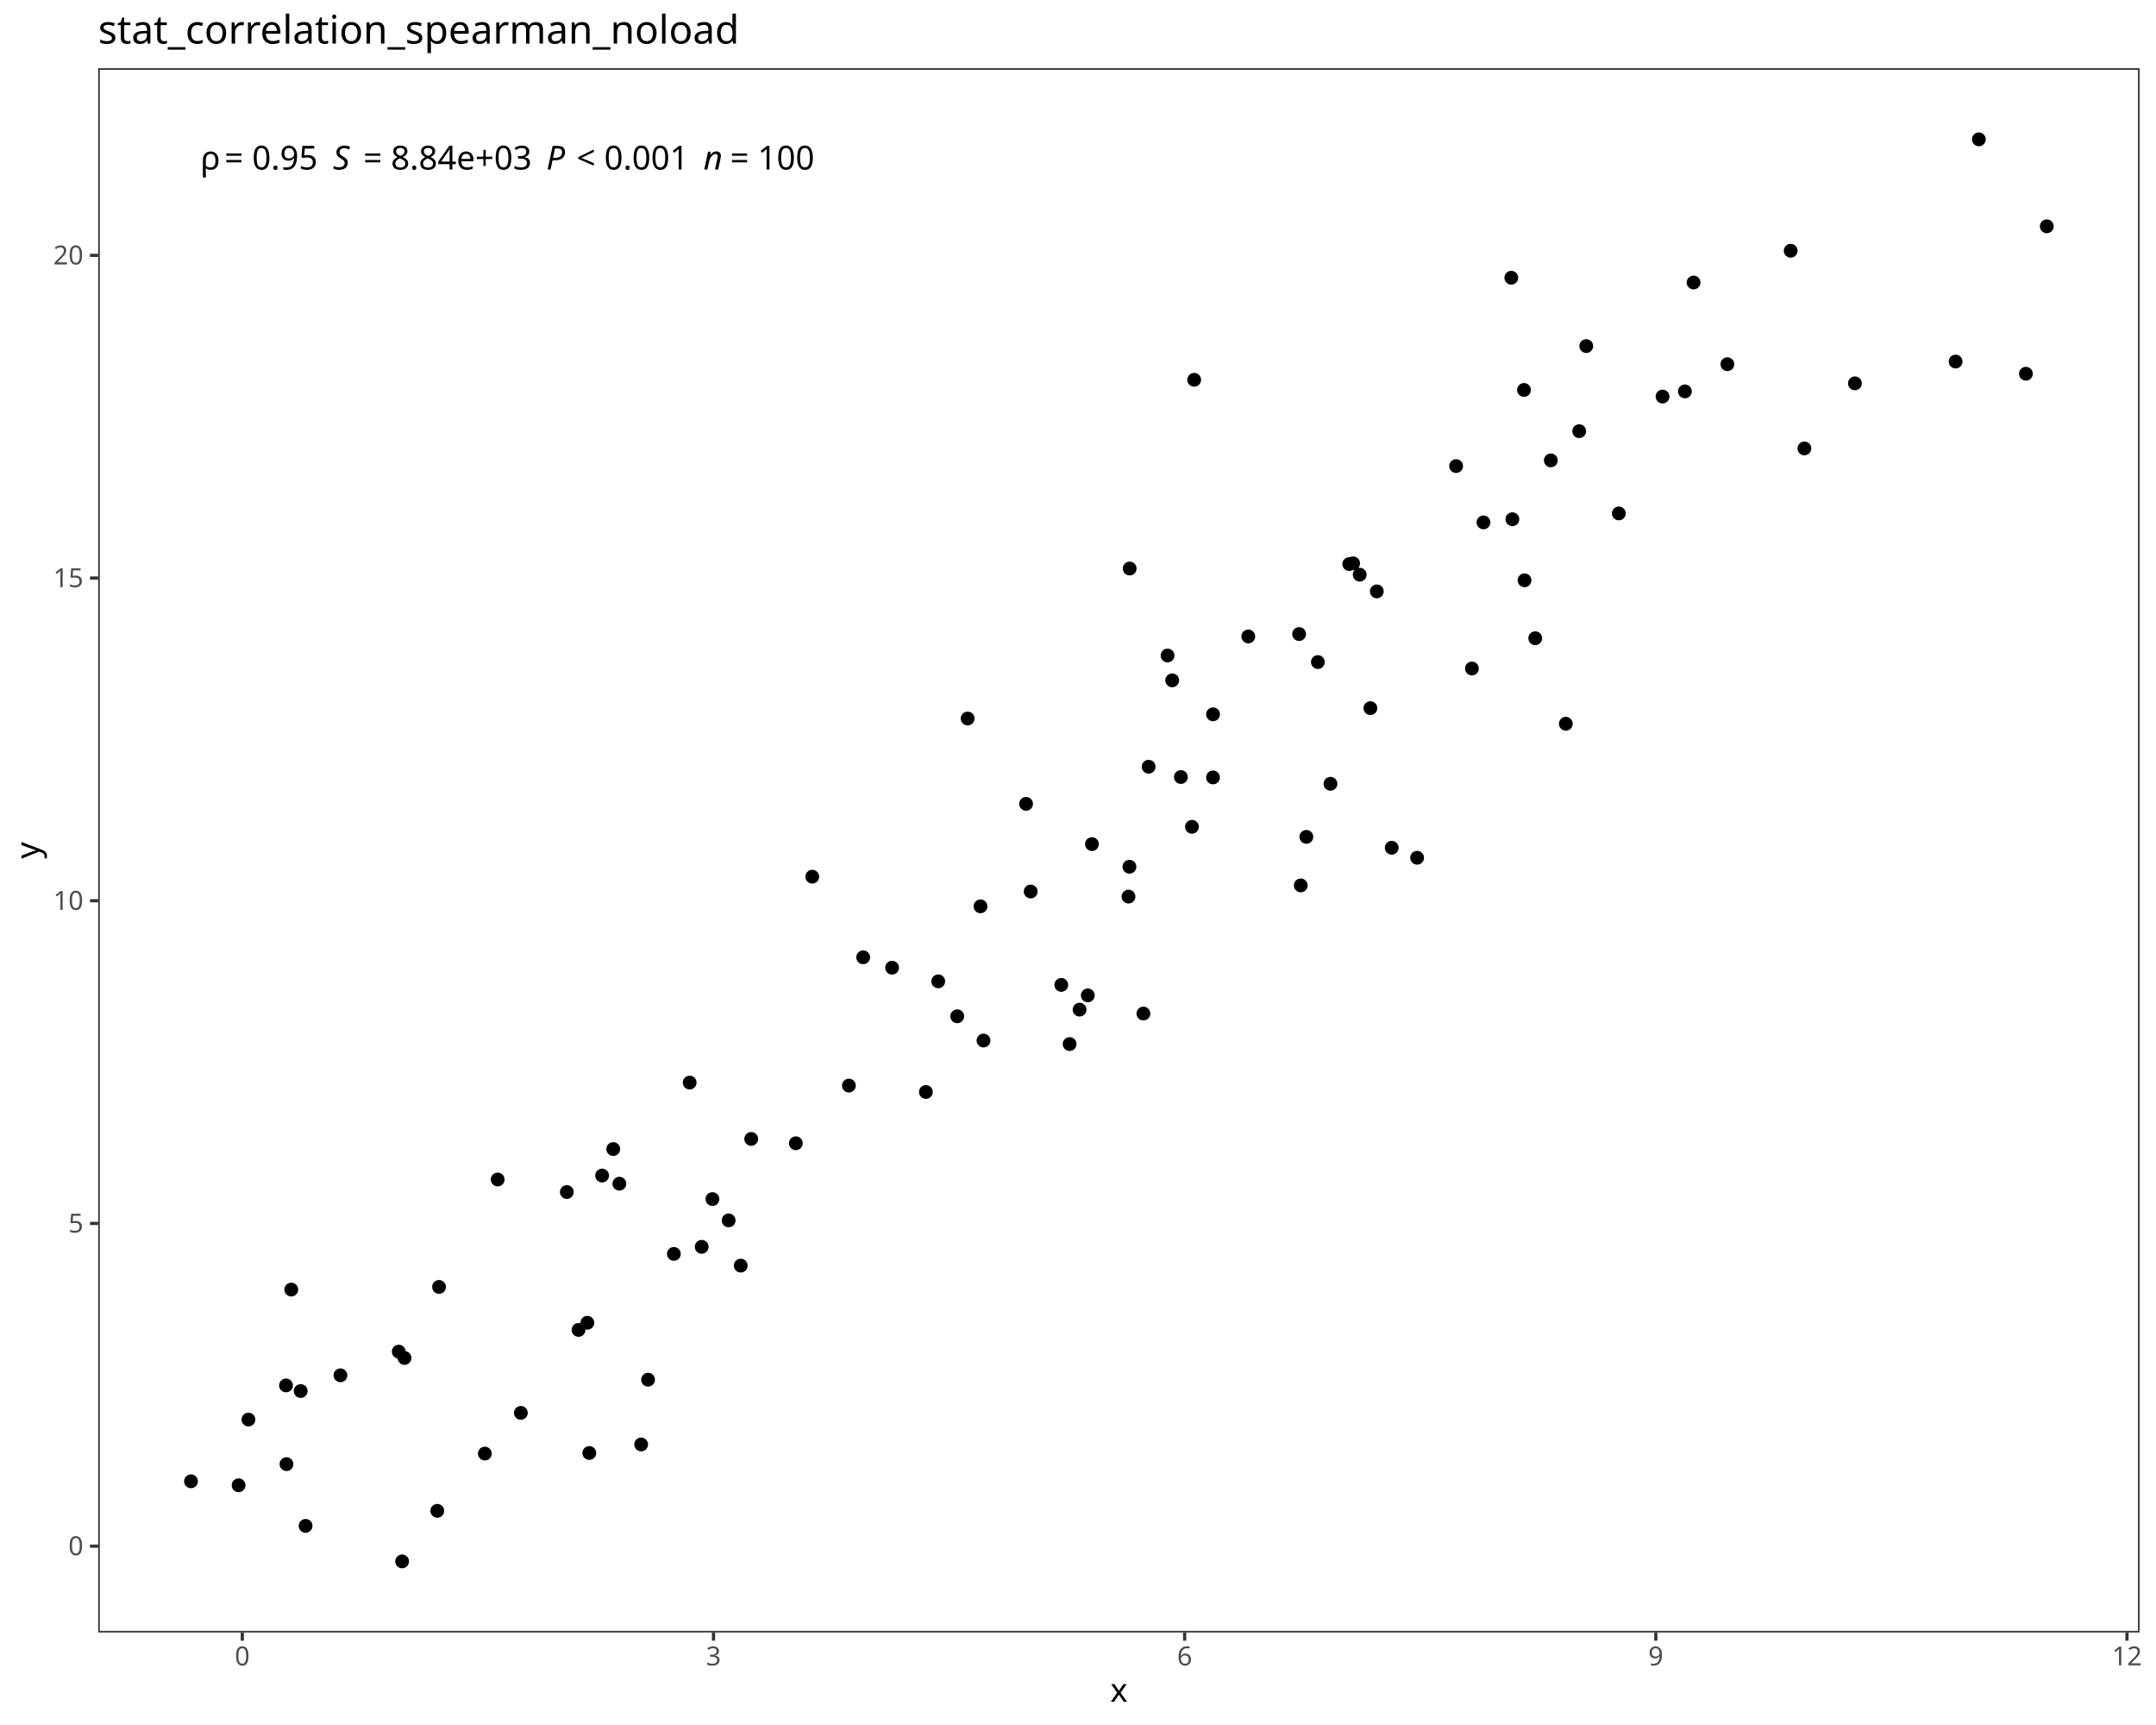
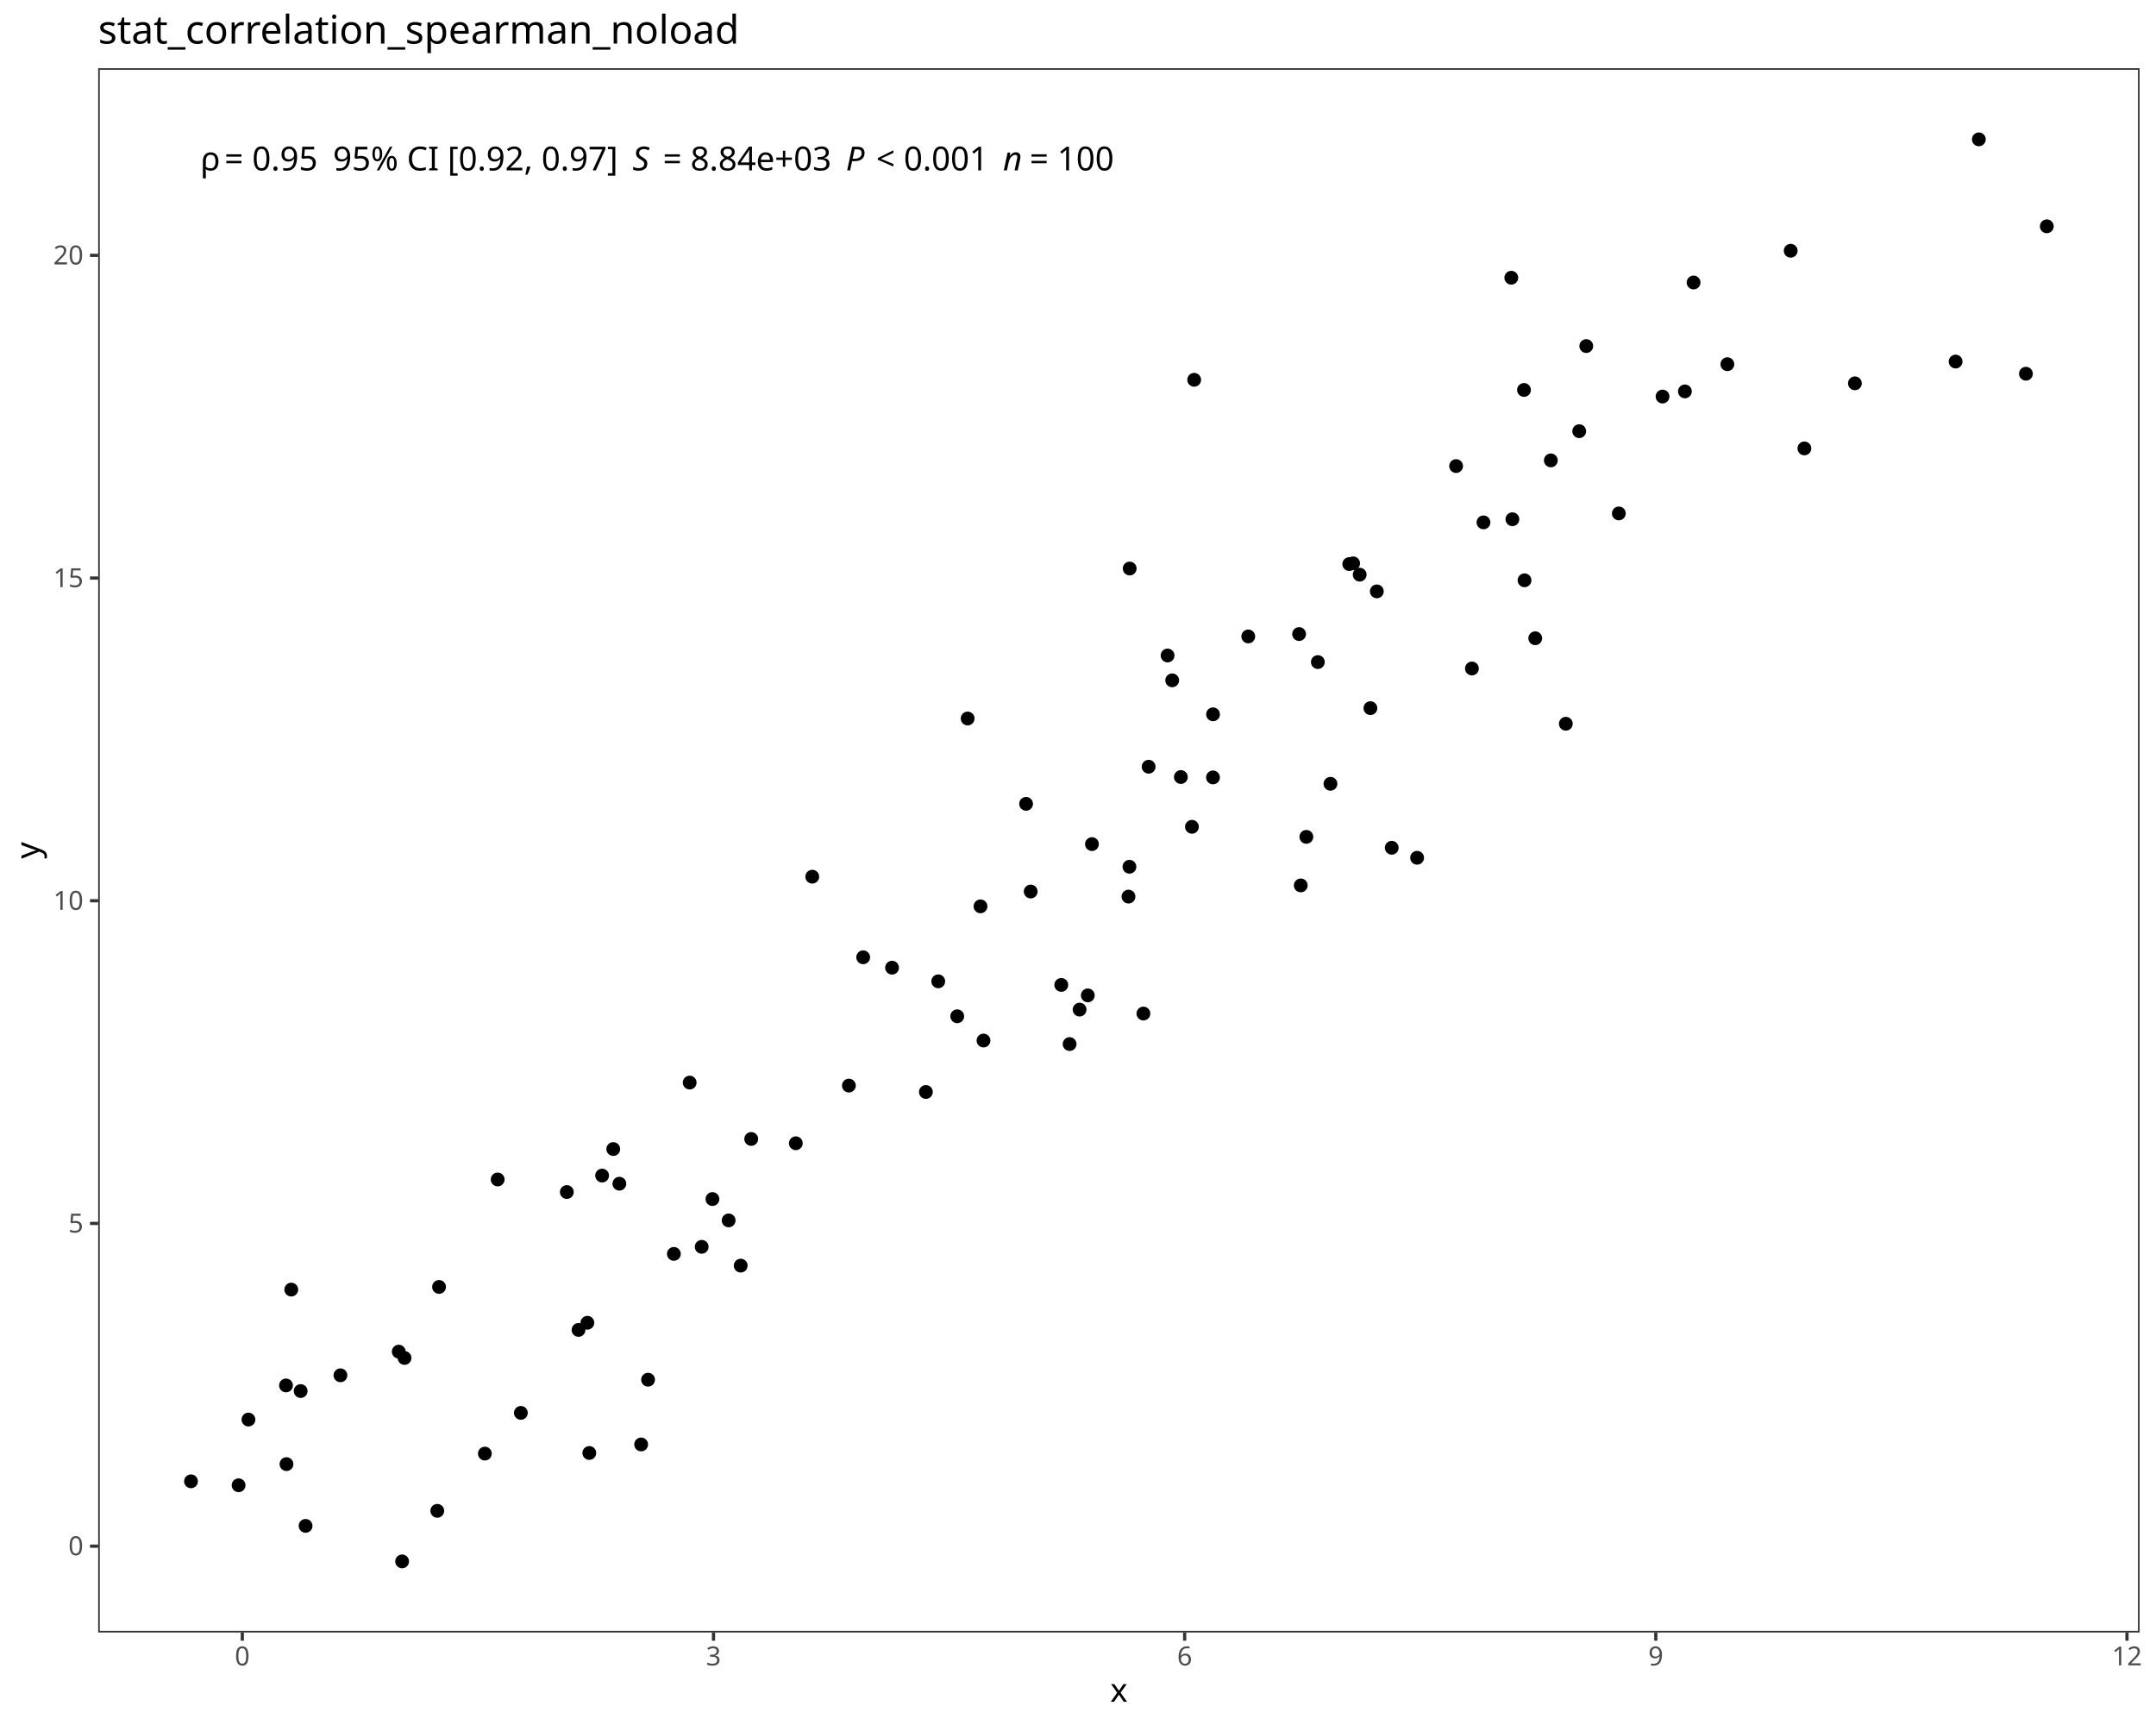
<svg xmlns="http://www.w3.org/2000/svg" class="svglite" data-engine-version="2.0" width="720.00pt" height="576.00pt" viewBox="0 0 720.00 576.00">
  <defs>
    <style type="text/css">
    .svglite line, .svglite polyline, .svglite polygon, .svglite path, .svglite rect, .svglite circle {
      fill: none;
      stroke: #000000;
      stroke-linecap: round;
      stroke-linejoin: round;
      stroke-miterlimit: 10.00;
    }
  </style>
  </defs>
  <rect width="100%" height="100%" style="stroke: none; fill: #FFFFFF;" />
  <defs>
    <clipPath id="cpMC4wMHw3MjAuMDB8MC4wMHw1NzYuMDA=">
      <rect x="0.00" y="0.00" width="720.00" height="576.00" />
    </clipPath>
  </defs>
  <g clip-path="url(#cpMC4wMHw3MjAuMDB8MC4wMHw1NzYuMDA=)">
    <rect x="0.00" y="0.00" width="720.00" height="576.00" style="stroke-width: 1.07; stroke: #FFFFFF; fill: #FFFFFF;" />
  </g>
  <defs>
    <clipPath id="cpMzIuNzl8NzE0LjUyfDIyLjc4fDU0NS4xMQ==">
      <rect x="32.79" y="22.78" width="681.73" height="522.33" />
    </clipPath>
  </defs>
  <g clip-path="url(#cpMzIuNzl8NzE0LjUyfDIyLjc4fDU0NS4xMQ==)">
    <rect x="32.79" y="22.78" width="681.73" height="522.33" style="stroke-width: 1.07; stroke: none; fill: #FFFFFF;" />
    <circle cx="63.78" cy="494.63" r="1.95" style="stroke-width: 0.71; fill: #000000;" />
    <circle cx="79.68" cy="495.95" r="1.95" style="stroke-width: 0.71; fill: #000000;" />
    <circle cx="134.29" cy="521.37" r="1.95" style="stroke-width: 0.71; fill: #000000;" />
    <circle cx="146.03" cy="504.49" r="1.95" style="stroke-width: 0.71; fill: #000000;" />
    <circle cx="100.41" cy="464.49" r="1.95" style="stroke-width: 0.71; fill: #000000;" />
    <circle cx="196.80" cy="485.17" r="1.95" style="stroke-width: 0.71; fill: #000000;" />
    <circle cx="102.05" cy="509.51" r="1.95" style="stroke-width: 0.71; fill: #000000;" />
    <circle cx="133.16" cy="451.33" r="1.95" style="stroke-width: 0.71; fill: #000000;" />
    <circle cx="193.20" cy="444.08" r="1.95" style="stroke-width: 0.71; fill: #000000;" />
    <circle cx="95.67" cy="488.89" r="1.95" style="stroke-width: 0.71; fill: #000000;" />
    <circle cx="135.09" cy="453.44" r="1.95" style="stroke-width: 0.71; fill: #000000;" />
    <circle cx="161.92" cy="485.37" r="1.95" style="stroke-width: 0.71; fill: #000000;" />
    <circle cx="82.97" cy="474.01" r="1.95" style="stroke-width: 0.71; fill: #000000;" />
    <circle cx="214.11" cy="482.32" r="1.95" style="stroke-width: 0.71; fill: #000000;" />
    <circle cx="95.51" cy="462.62" r="1.95" style="stroke-width: 0.71; fill: #000000;" />
    <circle cx="247.36" cy="422.61" r="1.95" style="stroke-width: 0.71; fill: #000000;" />
    <circle cx="173.94" cy="471.78" r="1.95" style="stroke-width: 0.71; fill: #000000;" />
    <circle cx="113.69" cy="459.23" r="1.95" style="stroke-width: 0.71; fill: #000000;" />
    <circle cx="97.27" cy="430.61" r="1.95" style="stroke-width: 0.71; fill: #000000;" />
    <circle cx="146.62" cy="429.72" r="1.95" style="stroke-width: 0.71; fill: #000000;" />
    <circle cx="216.42" cy="460.70" r="1.95" style="stroke-width: 0.71; fill: #000000;" />
    <circle cx="196.15" cy="441.69" r="1.95" style="stroke-width: 0.71; fill: #000000;" />
    <circle cx="201.08" cy="392.54" r="1.95" style="stroke-width: 0.71; fill: #000000;" />
    <circle cx="237.92" cy="400.38" r="1.95" style="stroke-width: 0.71; fill: #000000;" />
    <circle cx="206.84" cy="395.25" r="1.95" style="stroke-width: 0.71; fill: #000000;" />
    <circle cx="204.80" cy="383.68" r="1.95" style="stroke-width: 0.71; fill: #000000;" />
    <circle cx="225.04" cy="418.69" r="1.95" style="stroke-width: 0.71; fill: #000000;" />
    <circle cx="243.33" cy="407.51" r="1.95" style="stroke-width: 0.71; fill: #000000;" />
    <circle cx="189.29" cy="398.03" r="1.95" style="stroke-width: 0.71; fill: #000000;" />
    <circle cx="166.20" cy="393.84" r="1.95" style="stroke-width: 0.71; fill: #000000;" />
    <circle cx="250.87" cy="380.31" r="1.95" style="stroke-width: 0.71; fill: #000000;" />
    <circle cx="283.49" cy="362.49" r="1.95" style="stroke-width: 0.71; fill: #000000;" />
    <circle cx="313.33" cy="327.68" r="1.95" style="stroke-width: 0.71; fill: #000000;" />
    <circle cx="234.33" cy="416.33" r="1.95" style="stroke-width: 0.71; fill: #000000;" />
    <circle cx="309.20" cy="364.62" r="1.95" style="stroke-width: 0.71; fill: #000000;" />
    <circle cx="230.32" cy="361.49" r="1.95" style="stroke-width: 0.71; fill: #000000;" />
    <circle cx="265.77" cy="381.75" r="1.95" style="stroke-width: 0.71; fill: #000000;" />
    <circle cx="319.67" cy="339.35" r="1.95" style="stroke-width: 0.71; fill: #000000;" />
    <circle cx="297.91" cy="323.12" r="1.95" style="stroke-width: 0.71; fill: #000000;" />
    <circle cx="357.20" cy="348.63" r="1.95" style="stroke-width: 0.71; fill: #000000;" />
    <circle cx="288.26" cy="319.65" r="1.95" style="stroke-width: 0.71; fill: #000000;" />
    <circle cx="363.27" cy="332.37" r="1.95" style="stroke-width: 0.71; fill: #000000;" />
    <circle cx="328.44" cy="347.45" r="1.95" style="stroke-width: 0.71; fill: #000000;" />
    <circle cx="271.26" cy="292.74" r="1.95" style="stroke-width: 0.71; fill: #000000;" />
    <circle cx="354.42" cy="328.87" r="1.95" style="stroke-width: 0.71; fill: #000000;" />
    <circle cx="327.44" cy="302.64" r="1.95" style="stroke-width: 0.71; fill: #000000;" />
    <circle cx="381.84" cy="338.44" r="1.95" style="stroke-width: 0.71; fill: #000000;" />
    <circle cx="376.86" cy="299.39" r="1.95" style="stroke-width: 0.71; fill: #000000;" />
    <circle cx="342.66" cy="268.41" r="1.95" style="stroke-width: 0.71; fill: #000000;" />
    <circle cx="344.20" cy="297.69" r="1.95" style="stroke-width: 0.71; fill: #000000;" />
    <circle cx="360.53" cy="337.12" r="1.95" style="stroke-width: 0.71; fill: #000000;" />
    <circle cx="364.66" cy="281.86" r="1.95" style="stroke-width: 0.71; fill: #000000;" />
    <circle cx="436.26" cy="279.44" r="1.95" style="stroke-width: 0.71; fill: #000000;" />
    <circle cx="473.25" cy="286.42" r="1.95" style="stroke-width: 0.71; fill: #000000;" />
    <circle cx="377.18" cy="289.42" r="1.95" style="stroke-width: 0.71; fill: #000000;" />
    <circle cx="464.77" cy="283.08" r="1.95" style="stroke-width: 0.71; fill: #000000;" />
    <circle cx="434.39" cy="295.65" r="1.95" style="stroke-width: 0.71; fill: #000000;" />
    <circle cx="323.15" cy="239.92" r="1.95" style="stroke-width: 0.71; fill: #000000;" />
    <circle cx="444.31" cy="261.72" r="1.95" style="stroke-width: 0.71; fill: #000000;" />
    <circle cx="398.05" cy="276.08" r="1.95" style="stroke-width: 0.71; fill: #000000;" />
    <circle cx="394.35" cy="259.46" r="1.95" style="stroke-width: 0.71; fill: #000000;" />
    <circle cx="405.10" cy="238.52" r="1.95" style="stroke-width: 0.71; fill: #000000;" />
    <circle cx="383.59" cy="256.02" r="1.95" style="stroke-width: 0.71; fill: #000000;" />
    <circle cx="459.79" cy="197.47" r="1.95" style="stroke-width: 0.71; fill: #000000;" />
    <circle cx="416.86" cy="212.52" r="1.95" style="stroke-width: 0.71; fill: #000000;" />
    <circle cx="405.08" cy="259.59" r="1.95" style="stroke-width: 0.71; fill: #000000;" />
    <circle cx="391.46" cy="227.17" r="1.95" style="stroke-width: 0.71; fill: #000000;" />
    <circle cx="440.10" cy="221.07" r="1.95" style="stroke-width: 0.71; fill: #000000;" />
    <circle cx="454.07" cy="191.89" r="1.95" style="stroke-width: 0.71; fill: #000000;" />
    <circle cx="457.65" cy="236.46" r="1.95" style="stroke-width: 0.71; fill: #000000;" />
    <circle cx="491.55" cy="223.22" r="1.95" style="stroke-width: 0.71; fill: #000000;" />
    <circle cx="389.92" cy="218.88" r="1.95" style="stroke-width: 0.71; fill: #000000;" />
    <circle cx="433.84" cy="211.72" r="1.95" style="stroke-width: 0.71; fill: #000000;" />
    <circle cx="509.12" cy="193.77" r="1.95" style="stroke-width: 0.71; fill: #000000;" />
    <circle cx="522.91" cy="241.67" r="1.95" style="stroke-width: 0.71; fill: #000000;" />
    <circle cx="450.59" cy="188.35" r="1.95" style="stroke-width: 0.71; fill: #000000;" />
    <circle cx="495.41" cy="174.43" r="1.95" style="stroke-width: 0.71; fill: #000000;" />
    <circle cx="512.70" cy="213.12" r="1.95" style="stroke-width: 0.71; fill: #000000;" />
    <circle cx="505.07" cy="173.38" r="1.95" style="stroke-width: 0.71; fill: #000000;" />
    <circle cx="451.88" cy="188.11" r="1.95" style="stroke-width: 0.71; fill: #000000;" />
    <circle cx="377.26" cy="189.84" r="1.95" style="stroke-width: 0.71; fill: #000000;" />
    <circle cx="540.61" cy="171.44" r="1.95" style="stroke-width: 0.71; fill: #000000;" />
    <circle cx="517.90" cy="153.73" r="1.95" style="stroke-width: 0.71; fill: #000000;" />
    <circle cx="619.45" cy="128.00" r="1.95" style="stroke-width: 0.71; fill: #000000;" />
    <circle cx="398.80" cy="126.82" r="1.95" style="stroke-width: 0.71; fill: #000000;" />
    <circle cx="562.68" cy="130.69" r="1.95" style="stroke-width: 0.71; fill: #000000;" />
    <circle cx="602.58" cy="149.73" r="1.95" style="stroke-width: 0.71; fill: #000000;" />
    <circle cx="486.27" cy="155.63" r="1.95" style="stroke-width: 0.71; fill: #000000;" />
    <circle cx="529.74" cy="115.56" r="1.95" style="stroke-width: 0.71; fill: #000000;" />
    <circle cx="555.21" cy="132.41" r="1.95" style="stroke-width: 0.71; fill: #000000;" />
    <circle cx="527.38" cy="143.98" r="1.95" style="stroke-width: 0.71; fill: #000000;" />
    <circle cx="508.94" cy="130.21" r="1.95" style="stroke-width: 0.71; fill: #000000;" />
    <circle cx="576.86" cy="121.61" r="1.95" style="stroke-width: 0.71; fill: #000000;" />
    <circle cx="565.57" cy="94.33" r="1.95" style="stroke-width: 0.71; fill: #000000;" />
    <circle cx="676.56" cy="124.79" r="1.95" style="stroke-width: 0.71; fill: #000000;" />
    <circle cx="653.08" cy="120.73" r="1.95" style="stroke-width: 0.71; fill: #000000;" />
    <circle cx="504.70" cy="92.74" r="1.95" style="stroke-width: 0.71; fill: #000000;" />
    <circle cx="683.53" cy="75.57" r="1.95" style="stroke-width: 0.71; fill: #000000;" />
    <circle cx="598.00" cy="83.73" r="1.95" style="stroke-width: 0.71; fill: #000000;" />
    <circle cx="660.84" cy="46.53" r="1.95" style="stroke-width: 0.71; fill: #000000;" />
-     <text x="66.88" y="56.61" style="font-size: 11.04px; font-family: sans;" textLength="5.33px" lengthAdjust="spacingAndGlyphs">ρ</text>
-     <text x="72.21" y="56.61" style="font-size: 11.04px; font-family: sans;" textLength="2.76px" lengthAdjust="spacingAndGlyphs"> </text>
-     <text x="74.97" y="56.61" style="font-size: 11.04px; font-family: sans;" textLength="6.45px" lengthAdjust="spacingAndGlyphs">=</text>
-     <text x="81.43" y="56.61" style="font-size: 11.04px; font-family: sans;" textLength="2.76px" lengthAdjust="spacingAndGlyphs"> </text>
-     <text x="84.19" y="56.61" style="font-size: 11.04px; font-family: sans;" textLength="21.49px" lengthAdjust="spacingAndGlyphs">0.95</text>
-     <text x="105.68" y="56.61" style="font-size: 11.04px; font-family: sans;" textLength="2.76px" lengthAdjust="spacingAndGlyphs"> </text>
-     <text x="108.44" y="56.61" style="font-size: 11.04px; font-family: sans;" textLength="2.76px" lengthAdjust="spacingAndGlyphs"> </text>
-     <text x="111.20" y="56.61" style="font-size: 11.04px; font-style: italic; font-family: sans;" textLength="7.37px" lengthAdjust="spacingAndGlyphs">S</text>
-     <text x="118.57" y="56.61" style="font-size: 11.04px; font-family: sans;" textLength="2.76px" lengthAdjust="spacingAndGlyphs"> </text>
-     <text x="121.33" y="56.61" style="font-size: 11.04px; font-family: sans;" textLength="6.45px" lengthAdjust="spacingAndGlyphs">=</text>
-     <text x="127.78" y="56.61" style="font-size: 11.04px; font-family: sans;" textLength="2.76px" lengthAdjust="spacingAndGlyphs"> </text>
-     <text x="130.54" y="56.61" style="font-size: 11.04px; font-family: sans;" textLength="46.36px" lengthAdjust="spacingAndGlyphs">8.84e+03</text>
-     <text x="176.90" y="56.61" style="font-size: 11.04px; font-family: sans;" textLength="2.76px" lengthAdjust="spacingAndGlyphs"> </text>
-     <text x="179.66" y="56.61" style="font-size: 11.04px; font-family: sans;" textLength="2.76px" lengthAdjust="spacingAndGlyphs"> </text>
-     <text x="182.43" y="56.61" style="font-size: 11.04px; font-style: italic; font-family: sans;" textLength="7.37px" lengthAdjust="spacingAndGlyphs">P</text>
-     <text x="189.79" y="56.61" style="font-size: 11.04px; font-family: sans;" textLength="2.76px" lengthAdjust="spacingAndGlyphs"> </text>
-     <text x="192.55" y="56.61" style="font-size: 11.04px; font-family: sans;" textLength="6.45px" lengthAdjust="spacingAndGlyphs">&lt;</text>
-     <text x="199.00" y="56.61" style="font-size: 11.04px; font-family: sans;" textLength="2.76px" lengthAdjust="spacingAndGlyphs"> </text>
-     <text x="201.77" y="56.61" style="font-size: 11.04px; font-family: sans;" textLength="27.63px" lengthAdjust="spacingAndGlyphs">0.001</text>
-     <text x="229.39" y="56.61" style="font-size: 11.04px; font-family: sans;" textLength="2.76px" lengthAdjust="spacingAndGlyphs"> </text>
-     <text x="232.16" y="56.61" style="font-size: 11.04px; font-family: sans;" textLength="2.76px" lengthAdjust="spacingAndGlyphs"> </text>
-     <text x="234.92" y="56.61" style="font-size: 11.04px; font-style: italic; font-family: sans;" textLength="6.14px" lengthAdjust="spacingAndGlyphs">n</text>
-     <text x="241.06" y="56.61" style="font-size: 11.04px; font-family: sans;" textLength="2.76px" lengthAdjust="spacingAndGlyphs"> </text>
-     <text x="243.82" y="56.61" style="font-size: 11.04px; font-family: sans;" textLength="6.45px" lengthAdjust="spacingAndGlyphs">=</text>
-     <text x="250.27" y="56.61" style="font-size: 11.04px; font-family: sans;" textLength="2.76px" lengthAdjust="spacingAndGlyphs"> </text>
-     <text x="253.04" y="56.61" style="font-size: 11.04px; font-family: sans;" textLength="18.42px" lengthAdjust="spacingAndGlyphs">100</text>
+     <text x="66.88" y="56.90" style="font-size: 11.04px; font-family: sans;" textLength="5.33px" lengthAdjust="spacingAndGlyphs">ρ</text>
+     <text x="72.21" y="56.90" style="font-size: 11.04px; font-family: sans;" textLength="2.76px" lengthAdjust="spacingAndGlyphs"> </text>
+     <text x="74.97" y="56.90" style="font-size: 11.04px; font-family: sans;" textLength="6.45px" lengthAdjust="spacingAndGlyphs">=</text>
+     <text x="81.43" y="56.90" style="font-size: 11.04px; font-family: sans;" textLength="2.76px" lengthAdjust="spacingAndGlyphs"> </text>
+     <text x="84.19" y="56.90" style="font-size: 11.04px; font-family: sans;" textLength="21.49px" lengthAdjust="spacingAndGlyphs">0.95</text>
+     <text x="105.68" y="56.90" style="font-size: 11.04px; font-family: sans;" textLength="2.76px" lengthAdjust="spacingAndGlyphs"> </text>
+     <text x="108.44" y="56.90" style="font-size: 11.04px; font-family: sans;" textLength="2.76px" lengthAdjust="spacingAndGlyphs"> </text>
+     <text x="111.20" y="56.90" style="font-size: 11.04px; font-family: sans;" textLength="94.52px" lengthAdjust="spacingAndGlyphs">95% CI [0.92, 0.97]</text>
+     <text x="205.71" y="56.90" style="font-size: 11.04px; font-family: sans;" textLength="2.76px" lengthAdjust="spacingAndGlyphs"> </text>
+     <text x="208.48" y="56.90" style="font-size: 11.04px; font-family: sans;" textLength="2.76px" lengthAdjust="spacingAndGlyphs"> </text>
+     <text x="211.24" y="56.90" style="font-size: 11.04px; font-style: italic; font-family: sans;" textLength="7.37px" lengthAdjust="spacingAndGlyphs">S</text>
+     <text x="218.60" y="56.90" style="font-size: 11.04px; font-family: sans;" textLength="2.76px" lengthAdjust="spacingAndGlyphs"> </text>
+     <text x="221.37" y="56.90" style="font-size: 11.04px; font-family: sans;" textLength="6.45px" lengthAdjust="spacingAndGlyphs">=</text>
+     <text x="227.82" y="56.90" style="font-size: 11.04px; font-family: sans;" textLength="2.76px" lengthAdjust="spacingAndGlyphs"> </text>
+     <text x="230.58" y="56.90" style="font-size: 11.04px; font-family: sans;" textLength="46.36px" lengthAdjust="spacingAndGlyphs">8.84e+03</text>
+     <text x="276.94" y="56.90" style="font-size: 11.04px; font-family: sans;" textLength="2.76px" lengthAdjust="spacingAndGlyphs"> </text>
+     <text x="279.70" y="56.90" style="font-size: 11.04px; font-family: sans;" textLength="2.76px" lengthAdjust="spacingAndGlyphs"> </text>
+     <text x="282.46" y="56.90" style="font-size: 11.04px; font-style: italic; font-family: sans;" textLength="7.37px" lengthAdjust="spacingAndGlyphs">P</text>
+     <text x="289.83" y="56.90" style="font-size: 11.04px; font-family: sans;" textLength="2.76px" lengthAdjust="spacingAndGlyphs"> </text>
+     <text x="292.59" y="56.90" style="font-size: 11.04px; font-family: sans;" textLength="6.45px" lengthAdjust="spacingAndGlyphs">&lt;</text>
+     <text x="299.04" y="56.90" style="font-size: 11.04px; font-family: sans;" textLength="2.76px" lengthAdjust="spacingAndGlyphs"> </text>
+     <text x="301.81" y="56.90" style="font-size: 11.04px; font-family: sans;" textLength="27.63px" lengthAdjust="spacingAndGlyphs">0.001</text>
+     <text x="329.43" y="56.90" style="font-size: 11.04px; font-family: sans;" textLength="2.76px" lengthAdjust="spacingAndGlyphs"> </text>
+     <text x="332.20" y="56.90" style="font-size: 11.04px; font-family: sans;" textLength="2.76px" lengthAdjust="spacingAndGlyphs"> </text>
+     <text x="334.96" y="56.90" style="font-size: 11.04px; font-style: italic; font-family: sans;" textLength="6.14px" lengthAdjust="spacingAndGlyphs">n</text>
+     <text x="341.10" y="56.90" style="font-size: 11.04px; font-family: sans;" textLength="2.76px" lengthAdjust="spacingAndGlyphs"> </text>
+     <text x="343.86" y="56.90" style="font-size: 11.04px; font-family: sans;" textLength="6.45px" lengthAdjust="spacingAndGlyphs">=</text>
+     <text x="350.31" y="56.90" style="font-size: 11.04px; font-family: sans;" textLength="2.76px" lengthAdjust="spacingAndGlyphs"> </text>
+     <text x="353.07" y="56.90" style="font-size: 11.04px; font-family: sans;" textLength="18.42px" lengthAdjust="spacingAndGlyphs">100</text>
    <rect x="32.79" y="22.78" width="681.73" height="522.33" style="stroke-width: 1.07; stroke: #333333;" />
  </g>
  <g clip-path="url(#cpMC4wMHw3MjAuMDB8MC4wMHw1NzYuMDA=)">
    <text x="27.86" y="519.30" text-anchor="end" style="font-size: 8.80px; fill: #4D4D4D; font-family: sans;" textLength="4.89px" lengthAdjust="spacingAndGlyphs">0</text>
    <text x="27.86" y="411.55" text-anchor="end" style="font-size: 8.80px; fill: #4D4D4D; font-family: sans;" textLength="4.89px" lengthAdjust="spacingAndGlyphs">5</text>
    <text x="27.86" y="303.80" text-anchor="end" style="font-size: 8.80px; fill: #4D4D4D; font-family: sans;" textLength="9.79px" lengthAdjust="spacingAndGlyphs">10</text>
    <text x="27.86" y="196.05" text-anchor="end" style="font-size: 8.80px; fill: #4D4D4D; font-family: sans;" textLength="9.79px" lengthAdjust="spacingAndGlyphs">15</text>
    <text x="27.86" y="88.30" text-anchor="end" style="font-size: 8.80px; fill: #4D4D4D; font-family: sans;" textLength="9.79px" lengthAdjust="spacingAndGlyphs">20</text>
    <polyline points="30.05,516.28 32.79,516.28 " style="stroke-width: 1.07; stroke: #333333; stroke-linecap: butt;" />
    <polyline points="30.05,408.52 32.79,408.52 " style="stroke-width: 1.07; stroke: #333333; stroke-linecap: butt;" />
    <polyline points="30.05,300.77 32.79,300.77 " style="stroke-width: 1.07; stroke: #333333; stroke-linecap: butt;" />
    <polyline points="30.05,193.02 32.79,193.02 " style="stroke-width: 1.07; stroke: #333333; stroke-linecap: butt;" />
    <polyline points="30.05,85.27 32.79,85.27 " style="stroke-width: 1.07; stroke: #333333; stroke-linecap: butt;" />
    <polyline points="80.92,547.85 80.92,545.11 " style="stroke-width: 1.07; stroke: #333333; stroke-linecap: butt;" />
    <polyline points="238.27,547.85 238.27,545.11 " style="stroke-width: 1.07; stroke: #333333; stroke-linecap: butt;" />
    <polyline points="395.62,547.85 395.62,545.11 " style="stroke-width: 1.07; stroke: #333333; stroke-linecap: butt;" />
    <polyline points="552.96,547.85 552.96,545.11 " style="stroke-width: 1.07; stroke: #333333; stroke-linecap: butt;" />
    <polyline points="710.31,547.85 710.31,545.11 " style="stroke-width: 1.07; stroke: #333333; stroke-linecap: butt;" />
    <text x="80.92" y="556.10" text-anchor="middle" style="font-size: 8.80px; fill: #4D4D4D; font-family: sans;" textLength="4.89px" lengthAdjust="spacingAndGlyphs">0</text>
    <text x="238.27" y="556.10" text-anchor="middle" style="font-size: 8.80px; fill: #4D4D4D; font-family: sans;" textLength="4.89px" lengthAdjust="spacingAndGlyphs">3</text>
    <text x="395.62" y="556.10" text-anchor="middle" style="font-size: 8.80px; fill: #4D4D4D; font-family: sans;" textLength="4.89px" lengthAdjust="spacingAndGlyphs">6</text>
    <text x="552.96" y="556.10" text-anchor="middle" style="font-size: 8.80px; fill: #4D4D4D; font-family: sans;" textLength="4.89px" lengthAdjust="spacingAndGlyphs">9</text>
    <text x="710.31" y="556.10" text-anchor="middle" style="font-size: 8.80px; fill: #4D4D4D; font-family: sans;" textLength="9.79px" lengthAdjust="spacingAndGlyphs">12</text>
    <text x="373.66" y="568.24" text-anchor="middle" style="font-size: 11.00px; font-family: sans;" textLength="5.50px" lengthAdjust="spacingAndGlyphs">x</text>
    <text transform="translate(13.05,283.95) rotate(-90)" text-anchor="middle" style="font-size: 11.00px; font-family: sans;" textLength="5.50px" lengthAdjust="spacingAndGlyphs">y</text>
    <text x="32.79" y="14.56" style="font-size: 13.20px; font-family: sans;" textLength="203.29px" lengthAdjust="spacingAndGlyphs">stat_correlation_spearman_noload</text>
  </g>
</svg>
